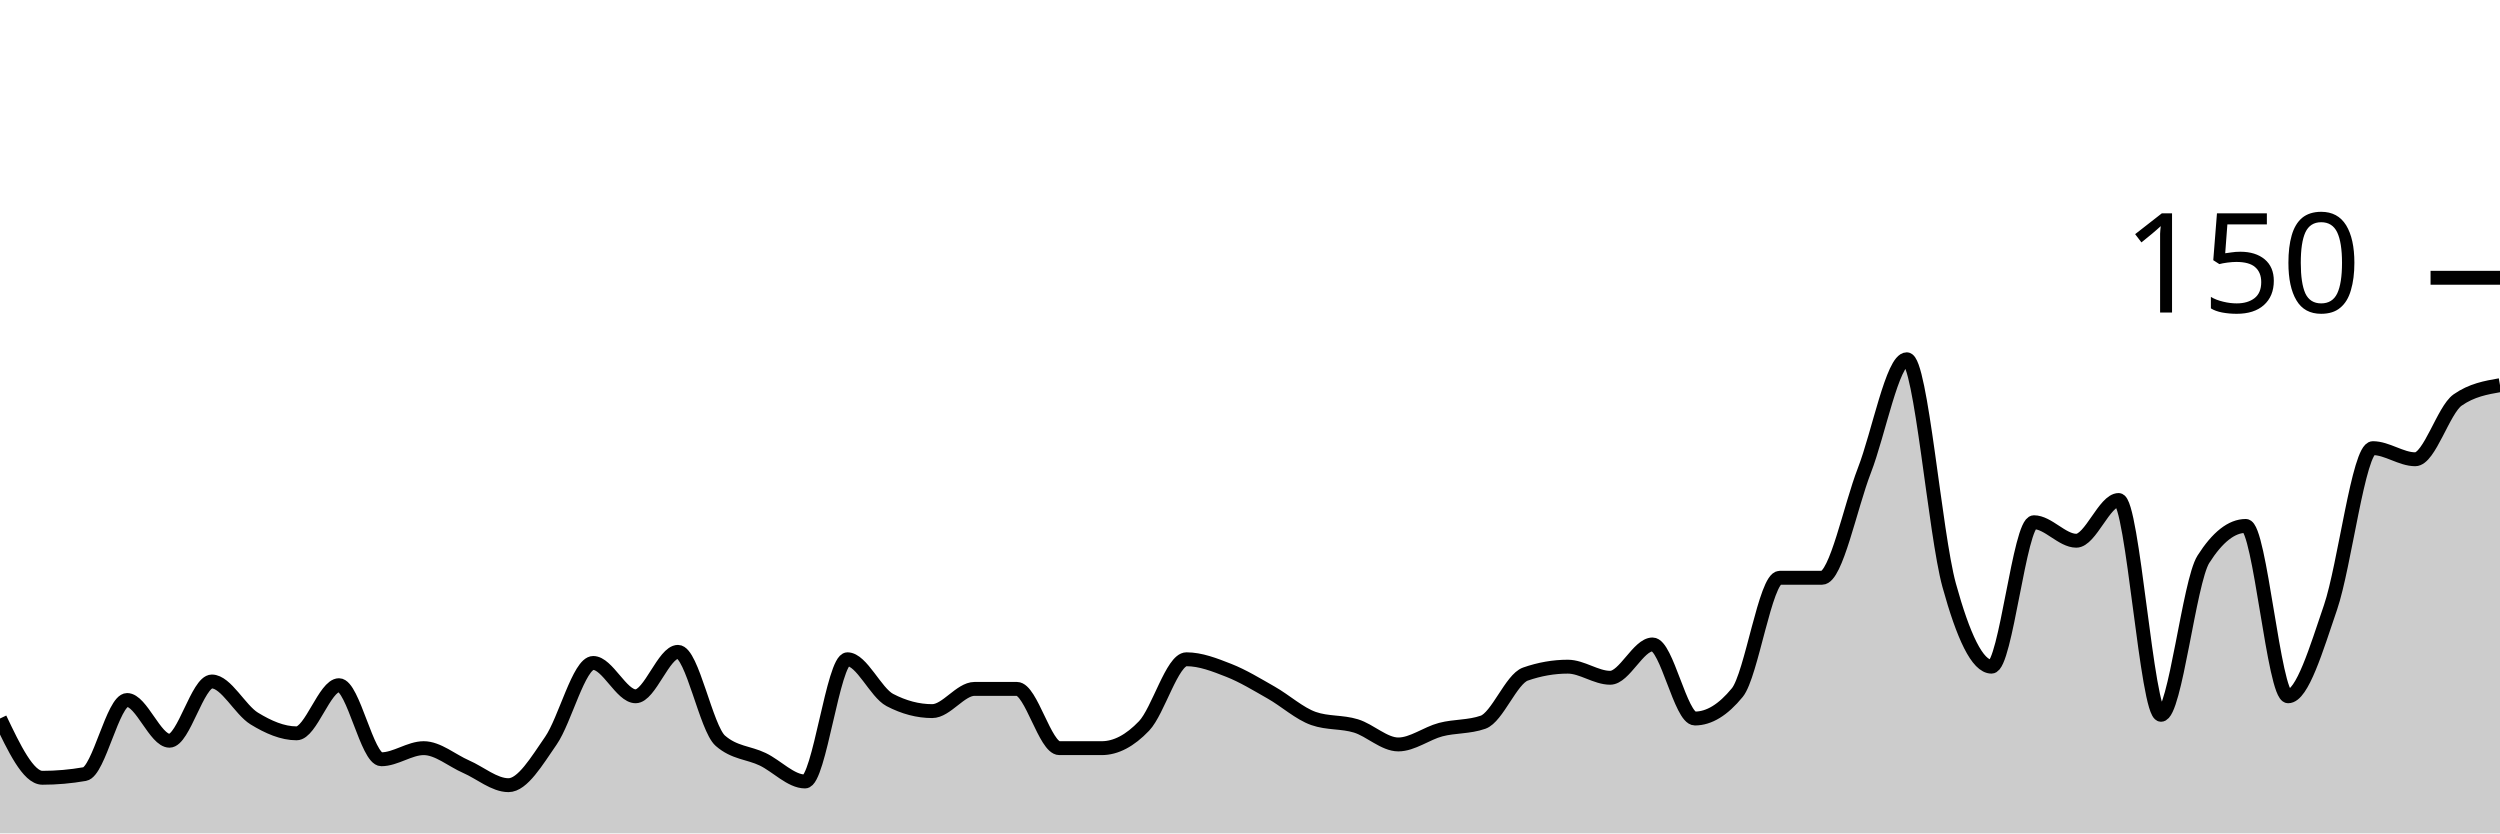
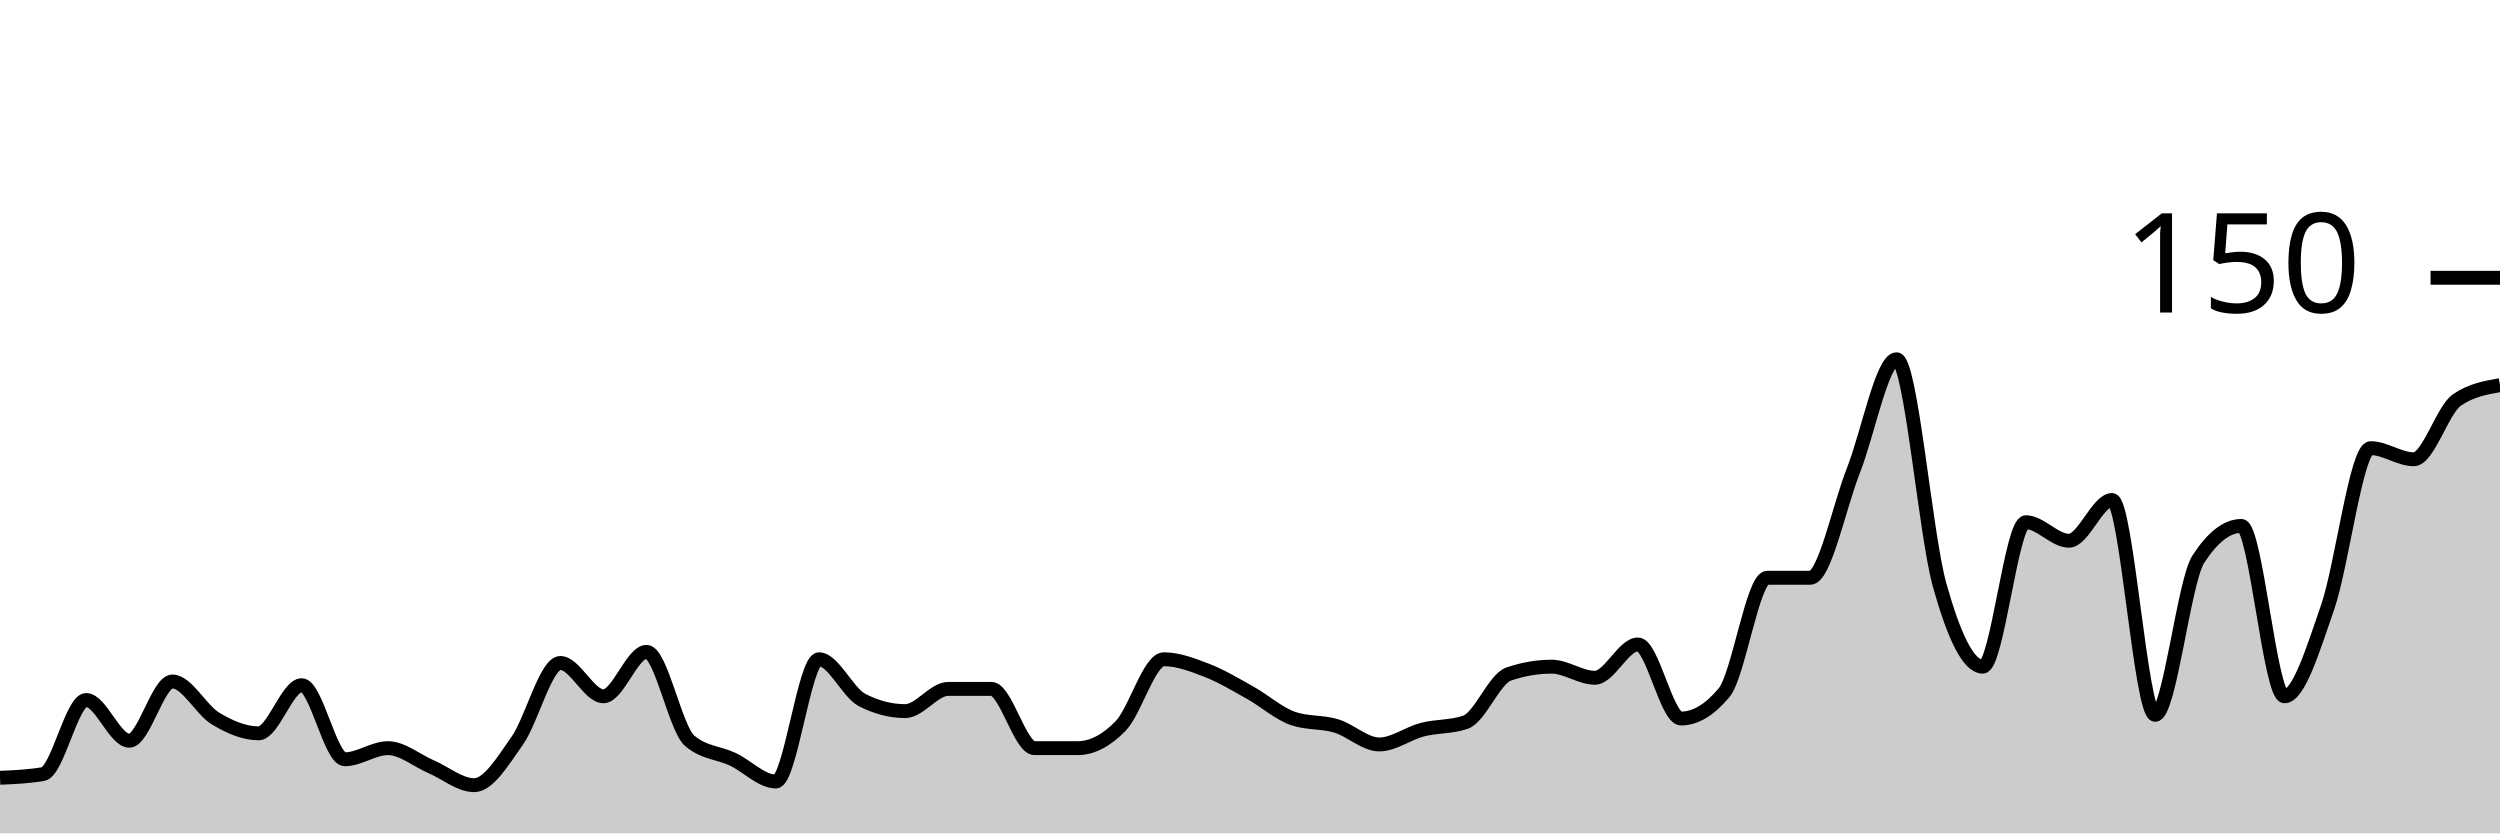
<svg xmlns="http://www.w3.org/2000/svg" viewBox="0 0 180 60">
  <g transform="translate(0,20)">
-     <path class="area" fill="rgba(0, 0, 0, 0.2)" d="M0,31.733C1.017,33.867,2.034,36,3.051,36C4.068,36,5.085,35.911,6.102,35.733C7.119,35.556,8.136,30.4,9.153,30.4C10.169,30.4,11.186,33.333,12.203,33.333C13.22,33.333,14.237,29.067,15.254,29.067C16.271,29.067,17.288,31.111,18.305,31.733C19.322,32.356,20.339,32.8,21.356,32.8C22.373,32.8,23.39,29.333,24.407,29.333C25.424,29.333,26.441,34.667,27.458,34.667C28.475,34.667,29.492,33.867,30.508,33.867C31.525,33.867,32.542,34.756,33.559,35.2C34.576,35.644,35.593,36.533,36.61,36.533C37.627,36.533,38.644,34.8,39.661,33.333C40.678,31.867,41.695,27.733,42.712,27.733C43.729,27.733,44.746,30.133,45.763,30.133C46.78,30.133,47.797,26.933,48.814,26.933C49.831,26.933,50.847,32.444,51.864,33.333C52.881,34.222,53.898,34.178,54.915,34.667C55.932,35.156,56.949,36.267,57.966,36.267C58.983,36.267,60,27.467,61.017,27.467C62.034,27.467,63.051,29.867,64.068,30.4C65.085,30.933,66.102,31.2,67.119,31.2C68.136,31.2,69.153,29.6,70.169,29.6C71.186,29.6,72.203,29.6,73.22,29.6C74.237,29.6,75.254,33.867,76.271,33.867C77.288,33.867,78.305,33.867,79.322,33.867C80.339,33.867,81.356,33.333,82.373,32.267C83.39,31.2,84.407,27.467,85.424,27.467C86.441,27.467,87.458,27.867,88.475,28.267C89.492,28.667,90.508,29.289,91.525,29.867C92.542,30.444,93.559,31.378,94.576,31.733C95.593,32.089,96.61,31.956,97.627,32.267C98.644,32.578,99.661,33.6,100.678,33.6C101.695,33.6,102.712,32.8,103.729,32.533C104.746,32.267,105.763,32.356,106.78,32C107.797,31.644,108.814,28.889,109.831,28.533C110.847,28.178,111.864,28,112.881,28C113.898,28,114.915,28.8,115.932,28.8C116.949,28.8,117.966,26.4,118.983,26.4C120,26.4,121.017,31.733,122.034,31.733C123.051,31.733,124.068,31.111,125.085,29.867C126.102,28.622,127.119,21.6,128.136,21.6C129.153,21.6,130.169,21.6,131.186,21.6C132.203,21.6,133.22,16.489,134.237,13.867C135.254,11.244,136.271,5.867,137.288,5.867C138.305,5.867,139.322,18.444,140.339,22.133C141.356,25.822,142.373,28,143.39,28C144.407,28,145.424,17.6,146.441,17.6C147.458,17.6,148.475,18.933,149.492,18.933C150.508,18.933,151.525,16,152.542,16C153.559,16,154.576,31.467,155.593,31.467C156.61,31.467,157.627,21.867,158.644,20.267C159.661,18.667,160.678,17.867,161.695,17.867C162.712,17.867,163.729,30.133,164.746,30.133C165.763,30.133,166.78,26.711,167.797,23.733C168.814,20.756,169.831,12.267,170.847,12.267C171.864,12.267,172.881,13.067,173.898,13.067C174.915,13.067,175.932,9.511,176.949,8.8C177.966,8.089,178.983,7.911,180,7.733L180,40C178.983,40,177.966,40,176.949,40C175.932,40,174.915,40,173.898,40C172.881,40,171.864,40,170.847,40C169.831,40,168.814,40,167.797,40C166.78,40,165.763,40,164.746,40C163.729,40,162.712,40,161.695,40C160.678,40,159.661,40,158.644,40C157.627,40,156.61,40,155.593,40C154.576,40,153.559,40,152.542,40C151.525,40,150.508,40,149.492,40C148.475,40,147.458,40,146.441,40C145.424,40,144.407,40,143.39,40C142.373,40,141.356,40,140.339,40C139.322,40,138.305,40,137.288,40C136.271,40,135.254,40,134.237,40C133.22,40,132.203,40,131.186,40C130.169,40,129.153,40,128.136,40C127.119,40,126.102,40,125.085,40C124.068,40,123.051,40,122.034,40C121.017,40,120,40,118.983,40C117.966,40,116.949,40,115.932,40C114.915,40,113.898,40,112.881,40C111.864,40,110.847,40,109.831,40C108.814,40,107.797,40,106.78,40C105.763,40,104.746,40,103.729,40C102.712,40,101.695,40,100.678,40C99.661,40,98.644,40,97.627,40C96.61,40,95.593,40,94.576,40C93.559,40,92.542,40,91.525,40C90.508,40,89.492,40,88.475,40C87.458,40,86.441,40,85.424,40C84.407,40,83.39,40,82.373,40C81.356,40,80.339,40,79.322,40C78.305,40,77.288,40,76.271,40C75.254,40,74.237,40,73.22,40C72.203,40,71.186,40,70.169,40C69.153,40,68.136,40,67.119,40C66.102,40,65.085,40,64.068,40C63.051,40,62.034,40,61.017,40C60,40,58.983,40,57.966,40C56.949,40,55.932,40,54.915,40C53.898,40,52.881,40,51.864,40C50.847,40,49.831,40,48.814,40C47.797,40,46.78,40,45.763,40C44.746,40,43.729,40,42.712,40C41.695,40,40.678,40,39.661,40C38.644,40,37.627,40,36.61,40C35.593,40,34.576,40,33.559,40C32.542,40,31.525,40,30.508,40C29.492,40,28.475,40,27.458,40C26.441,40,25.424,40,24.407,40C23.39,40,22.373,40,21.356,40C20.339,40,19.322,40,18.305,40C17.288,40,16.271,40,15.254,40C14.237,40,13.22,40,12.203,40C11.186,40,10.169,40,9.153,40C8.136,40,7.119,40,6.102,40C5.085,40,4.068,40,3.051,40C2.034,40,1.017,40,0,40Z" />
-     <path class="line" stroke="black" fill="none" d="M0,31.733C1.017,33.867,2.034,36,3.051,36C4.068,36,5.085,35.911,6.102,35.733C7.119,35.556,8.136,30.4,9.153,30.4C10.169,30.4,11.186,33.333,12.203,33.333C13.22,33.333,14.237,29.067,15.254,29.067C16.271,29.067,17.288,31.111,18.305,31.733C19.322,32.356,20.339,32.8,21.356,32.8C22.373,32.8,23.39,29.333,24.407,29.333C25.424,29.333,26.441,34.667,27.458,34.667C28.475,34.667,29.492,33.867,30.508,33.867C31.525,33.867,32.542,34.756,33.559,35.2C34.576,35.644,35.593,36.533,36.61,36.533C37.627,36.533,38.644,34.8,39.661,33.333C40.678,31.867,41.695,27.733,42.712,27.733C43.729,27.733,44.746,30.133,45.763,30.133C46.78,30.133,47.797,26.933,48.814,26.933C49.831,26.933,50.847,32.444,51.864,33.333C52.881,34.222,53.898,34.178,54.915,34.667C55.932,35.156,56.949,36.267,57.966,36.267C58.983,36.267,60,27.467,61.017,27.467C62.034,27.467,63.051,29.867,64.068,30.4C65.085,30.933,66.102,31.2,67.119,31.2C68.136,31.2,69.153,29.6,70.169,29.6C71.186,29.6,72.203,29.6,73.22,29.6C74.237,29.6,75.254,33.867,76.271,33.867C77.288,33.867,78.305,33.867,79.322,33.867C80.339,33.867,81.356,33.333,82.373,32.267C83.39,31.2,84.407,27.467,85.424,27.467C86.441,27.467,87.458,27.867,88.475,28.267C89.492,28.667,90.508,29.289,91.525,29.867C92.542,30.444,93.559,31.378,94.576,31.733C95.593,32.089,96.61,31.956,97.627,32.267C98.644,32.578,99.661,33.6,100.678,33.6C101.695,33.6,102.712,32.8,103.729,32.533C104.746,32.267,105.763,32.356,106.78,32C107.797,31.644,108.814,28.889,109.831,28.533C110.847,28.178,111.864,28,112.881,28C113.898,28,114.915,28.8,115.932,28.8C116.949,28.8,117.966,26.4,118.983,26.4C120,26.4,121.017,31.733,122.034,31.733C123.051,31.733,124.068,31.111,125.085,29.867C126.102,28.622,127.119,21.6,128.136,21.6C129.153,21.6,130.169,21.6,131.186,21.6C132.203,21.6,133.22,16.489,134.237,13.867C135.254,11.244,136.271,5.867,137.288,5.867C138.305,5.867,139.322,18.444,140.339,22.133C141.356,25.822,142.373,28,143.39,28C144.407,28,145.424,17.6,146.441,17.6C147.458,17.6,148.475,18.933,149.492,18.933C150.508,18.933,151.525,16,152.542,16C153.559,16,154.576,31.467,155.593,31.467C156.61,31.467,157.627,21.867,158.644,20.267C159.661,18.667,160.678,17.867,161.695,17.867C162.712,17.867,163.729,30.133,164.746,30.133C165.763,30.133,166.78,26.711,167.797,23.733C168.814,20.756,169.831,12.267,170.847,12.267C171.864,12.267,172.881,13.067,173.898,13.067C174.915,13.067,175.932,9.511,176.949,8.8C177.966,8.089,178.983,7.911,180,7.733" />
+     <path class="area" fill="rgba(0, 0, 0, 0.2)" d="M0,36C1.034,35.956,2.069,35.911,3.103,35.733C4.138,35.556,5.172,30.4,6.207,30.4C7.241,30.4,8.276,33.333,9.31,33.333C10.345,33.333,11.379,29.067,12.414,29.067C13.448,29.067,14.483,31.111,15.517,31.733C16.552,32.356,17.586,32.8,18.621,32.8C19.655,32.8,20.69,29.333,21.724,29.333C22.759,29.333,23.793,34.667,24.828,34.667C25.862,34.667,26.897,33.867,27.931,33.867C28.966,33.867,30,34.756,31.034,35.2C32.069,35.644,33.103,36.533,34.138,36.533C35.172,36.533,36.207,34.8,37.241,33.333C38.276,31.867,39.31,27.733,40.345,27.733C41.379,27.733,42.414,30.133,43.448,30.133C44.483,30.133,45.517,26.933,46.552,26.933C47.586,26.933,48.621,32.444,49.655,33.333C50.69,34.222,51.724,34.178,52.759,34.667C53.793,35.156,54.828,36.267,55.862,36.267C56.897,36.267,57.931,27.467,58.966,27.467C60,27.467,61.034,29.867,62.069,30.4C63.103,30.933,64.138,31.2,65.172,31.2C66.207,31.2,67.241,29.6,68.276,29.6C69.31,29.6,70.345,29.6,71.379,29.6C72.414,29.6,73.448,33.867,74.483,33.867C75.517,33.867,76.552,33.867,77.586,33.867C78.621,33.867,79.655,33.333,80.69,32.267C81.724,31.2,82.759,27.467,83.793,27.467C84.828,27.467,85.862,27.867,86.897,28.267C87.931,28.667,88.966,29.289,90,29.867C91.034,30.444,92.069,31.378,93.103,31.733C94.138,32.089,95.172,31.956,96.207,32.267C97.241,32.578,98.276,33.6,99.31,33.6C100.345,33.6,101.379,32.8,102.414,32.533C103.448,32.267,104.483,32.356,105.517,32C106.552,31.644,107.586,28.889,108.621,28.533C109.655,28.178,110.69,28,111.724,28C112.759,28,113.793,28.8,114.828,28.8C115.862,28.8,116.897,26.4,117.931,26.4C118.966,26.4,120,31.733,121.034,31.733C122.069,31.733,123.103,31.111,124.138,29.867C125.172,28.622,126.207,21.6,127.241,21.6C128.276,21.6,129.31,21.6,130.345,21.6C131.379,21.6,132.414,16.489,133.448,13.867C134.483,11.244,135.517,5.867,136.552,5.867C137.586,5.867,138.621,18.444,139.655,22.133C140.69,25.822,141.724,28,142.759,28C143.793,28,144.828,17.6,145.862,17.6C146.897,17.6,147.931,18.933,148.966,18.933C150,18.933,151.034,16,152.069,16C153.103,16,154.138,31.467,155.172,31.467C156.207,31.467,157.241,21.867,158.276,20.267C159.31,18.667,160.345,17.867,161.379,17.867C162.414,17.867,163.448,30.133,164.483,30.133C165.517,30.133,166.552,26.711,167.586,23.733C168.621,20.756,169.655,12.267,170.69,12.267C171.724,12.267,172.759,13.067,173.793,13.067C174.828,13.067,175.862,9.511,176.897,8.8C177.931,8.089,178.966,7.911,180,7.733L180,40C178.966,40,177.931,40,176.897,40C175.862,40,174.828,40,173.793,40C172.759,40,171.724,40,170.69,40C169.655,40,168.621,40,167.586,40C166.552,40,165.517,40,164.483,40C163.448,40,162.414,40,161.379,40C160.345,40,159.31,40,158.276,40C157.241,40,156.207,40,155.172,40C154.138,40,153.103,40,152.069,40C151.034,40,150,40,148.966,40C147.931,40,146.897,40,145.862,40C144.828,40,143.793,40,142.759,40C141.724,40,140.69,40,139.655,40C138.621,40,137.586,40,136.552,40C135.517,40,134.483,40,133.448,40C132.414,40,131.379,40,130.345,40C129.31,40,128.276,40,127.241,40C126.207,40,125.172,40,124.138,40C123.103,40,122.069,40,121.034,40C120,40,118.966,40,117.931,40C116.897,40,115.862,40,114.828,40C113.793,40,112.759,40,111.724,40C110.69,40,109.655,40,108.621,40C107.586,40,106.552,40,105.517,40C104.483,40,103.448,40,102.414,40C101.379,40,100.345,40,99.31,40C98.276,40,97.241,40,96.207,40C95.172,40,94.138,40,93.103,40C92.069,40,91.034,40,90,40C88.966,40,87.931,40,86.897,40C85.862,40,84.828,40,83.793,40C82.759,40,81.724,40,80.69,40C79.655,40,78.621,40,77.586,40C76.552,40,75.517,40,74.483,40C73.448,40,72.414,40,71.379,40C70.345,40,69.31,40,68.276,40C67.241,40,66.207,40,65.172,40C64.138,40,63.103,40,62.069,40C61.034,40,60,40,58.966,40C57.931,40,56.897,40,55.862,40C54.828,40,53.793,40,52.759,40C51.724,40,50.69,40,49.655,40C48.621,40,47.586,40,46.552,40C45.517,40,44.483,40,43.448,40C42.414,40,41.379,40,40.345,40C39.31,40,38.276,40,37.241,40C36.207,40,35.172,40,34.138,40C33.103,40,32.069,40,31.034,40C30,40,28.966,40,27.931,40C26.897,40,25.862,40,24.828,40C23.793,40,22.759,40,21.724,40C20.69,40,19.655,40,18.621,40C17.586,40,16.552,40,15.517,40C14.483,40,13.448,40,12.414,40C11.379,40,10.345,40,9.31,40C8.276,40,7.241,40,6.207,40C5.172,40,4.138,40,3.103,40C2.069,40,1.034,40,0,40Z" />
+     <path class="line" stroke="black" fill="none" d="M0,36C1.034,35.956,2.069,35.911,3.103,35.733C4.138,35.556,5.172,30.4,6.207,30.4C7.241,30.4,8.276,33.333,9.31,33.333C10.345,33.333,11.379,29.067,12.414,29.067C13.448,29.067,14.483,31.111,15.517,31.733C16.552,32.356,17.586,32.8,18.621,32.8C19.655,32.8,20.69,29.333,21.724,29.333C22.759,29.333,23.793,34.667,24.828,34.667C25.862,34.667,26.897,33.867,27.931,33.867C28.966,33.867,30,34.756,31.034,35.2C32.069,35.644,33.103,36.533,34.138,36.533C35.172,36.533,36.207,34.8,37.241,33.333C38.276,31.867,39.31,27.733,40.345,27.733C41.379,27.733,42.414,30.133,43.448,30.133C44.483,30.133,45.517,26.933,46.552,26.933C47.586,26.933,48.621,32.444,49.655,33.333C50.69,34.222,51.724,34.178,52.759,34.667C53.793,35.156,54.828,36.267,55.862,36.267C56.897,36.267,57.931,27.467,58.966,27.467C60,27.467,61.034,29.867,62.069,30.4C63.103,30.933,64.138,31.2,65.172,31.2C66.207,31.2,67.241,29.6,68.276,29.6C69.31,29.6,70.345,29.6,71.379,29.6C72.414,29.6,73.448,33.867,74.483,33.867C75.517,33.867,76.552,33.867,77.586,33.867C78.621,33.867,79.655,33.333,80.69,32.267C81.724,31.2,82.759,27.467,83.793,27.467C84.828,27.467,85.862,27.867,86.897,28.267C87.931,28.667,88.966,29.289,90,29.867C91.034,30.444,92.069,31.378,93.103,31.733C94.138,32.089,95.172,31.956,96.207,32.267C97.241,32.578,98.276,33.6,99.31,33.6C100.345,33.6,101.379,32.8,102.414,32.533C103.448,32.267,104.483,32.356,105.517,32C106.552,31.644,107.586,28.889,108.621,28.533C109.655,28.178,110.69,28,111.724,28C112.759,28,113.793,28.8,114.828,28.8C115.862,28.8,116.897,26.4,117.931,26.4C118.966,26.4,120,31.733,121.034,31.733C122.069,31.733,123.103,31.111,124.138,29.867C125.172,28.622,126.207,21.6,127.241,21.6C128.276,21.6,129.31,21.6,130.345,21.6C131.379,21.6,132.414,16.489,133.448,13.867C134.483,11.244,135.517,5.867,136.552,5.867C137.586,5.867,138.621,18.444,139.655,22.133C140.69,25.822,141.724,28,142.759,28C143.793,28,144.828,17.6,145.862,17.6C146.897,17.6,147.931,18.933,148.966,18.933C150,18.933,151.034,16,152.069,16C153.103,16,154.138,31.467,155.172,31.467C156.207,31.467,157.241,21.867,158.276,20.267C159.31,18.667,160.345,17.867,161.379,17.867C162.414,17.867,163.448,30.133,164.483,30.133C165.517,30.133,166.552,26.711,167.586,23.733C168.621,20.756,169.655,12.267,170.69,12.267C171.724,12.267,172.759,13.067,173.793,13.067C174.828,13.067,175.862,9.511,176.897,8.8C177.931,8.089,178.966,7.911,180,7.733" />
    <path class="axis-ceiling" stroke-width="1" stroke="black" fill="none" d="M175,0L180,0" />
    <text class="axis-ceiling-label" font-family="sans-serif" text-anchor="end" font-size="10px" x="170" y="2.5">150</text>
  </g>
</svg>
